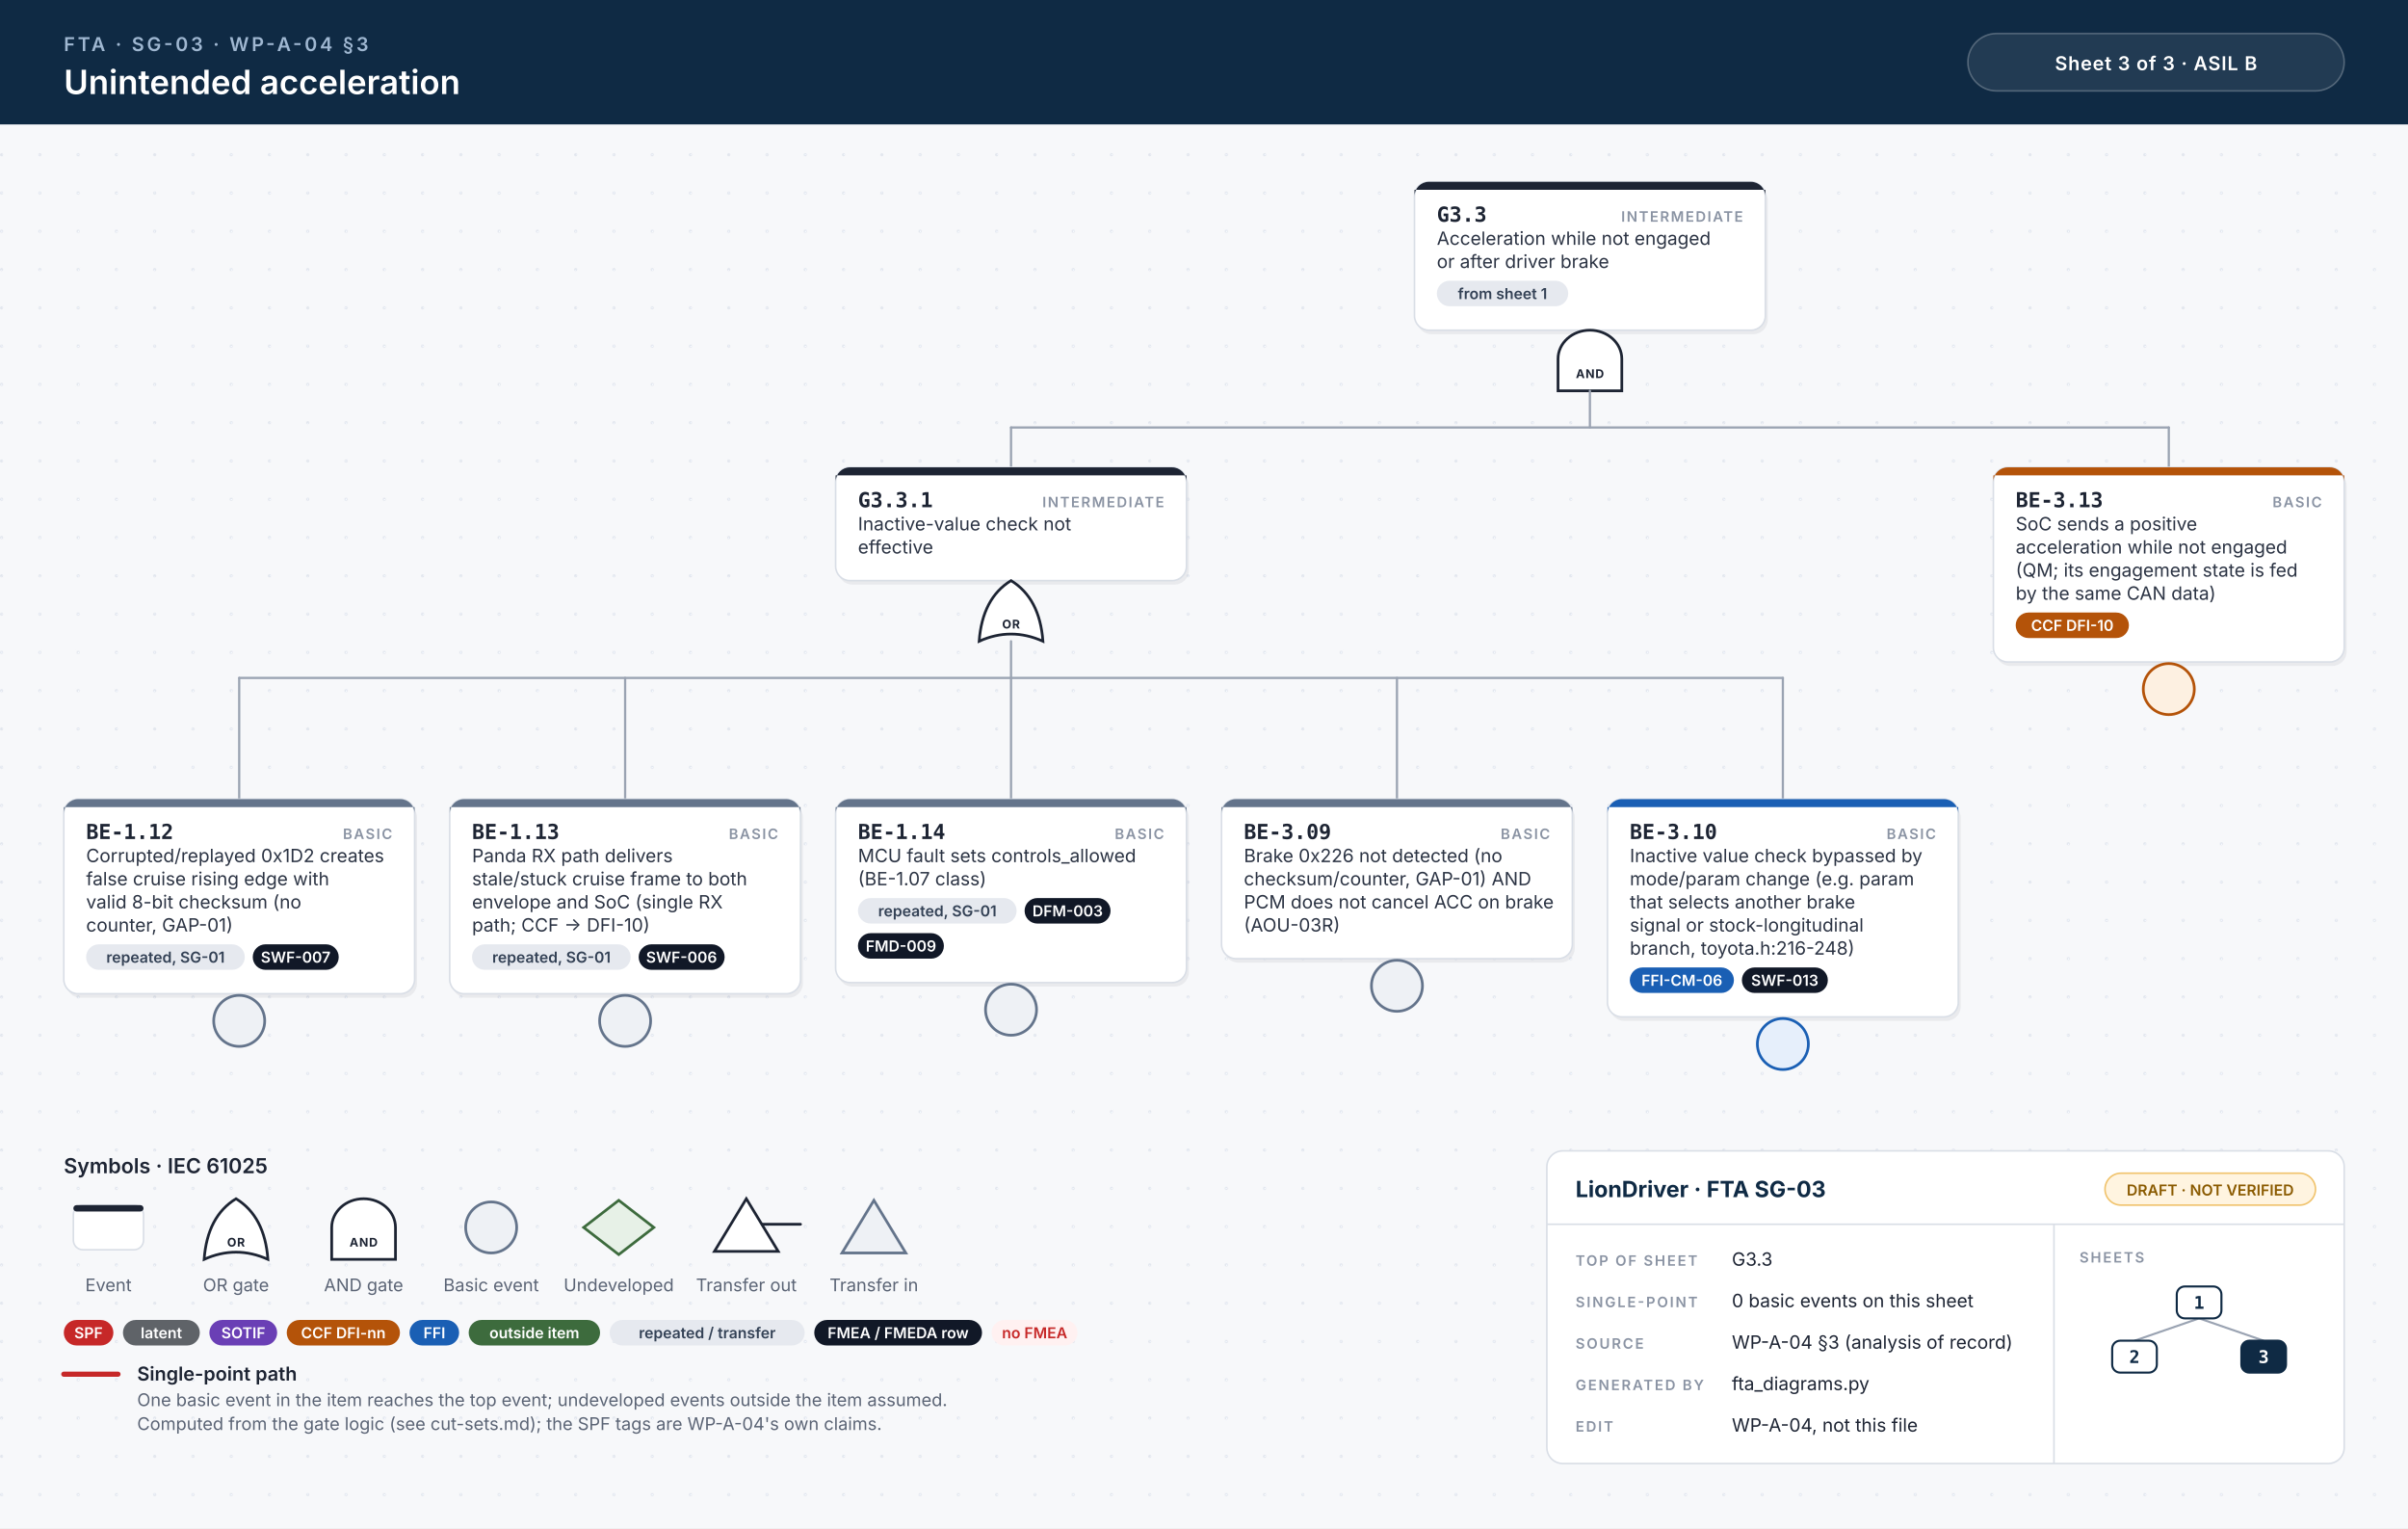
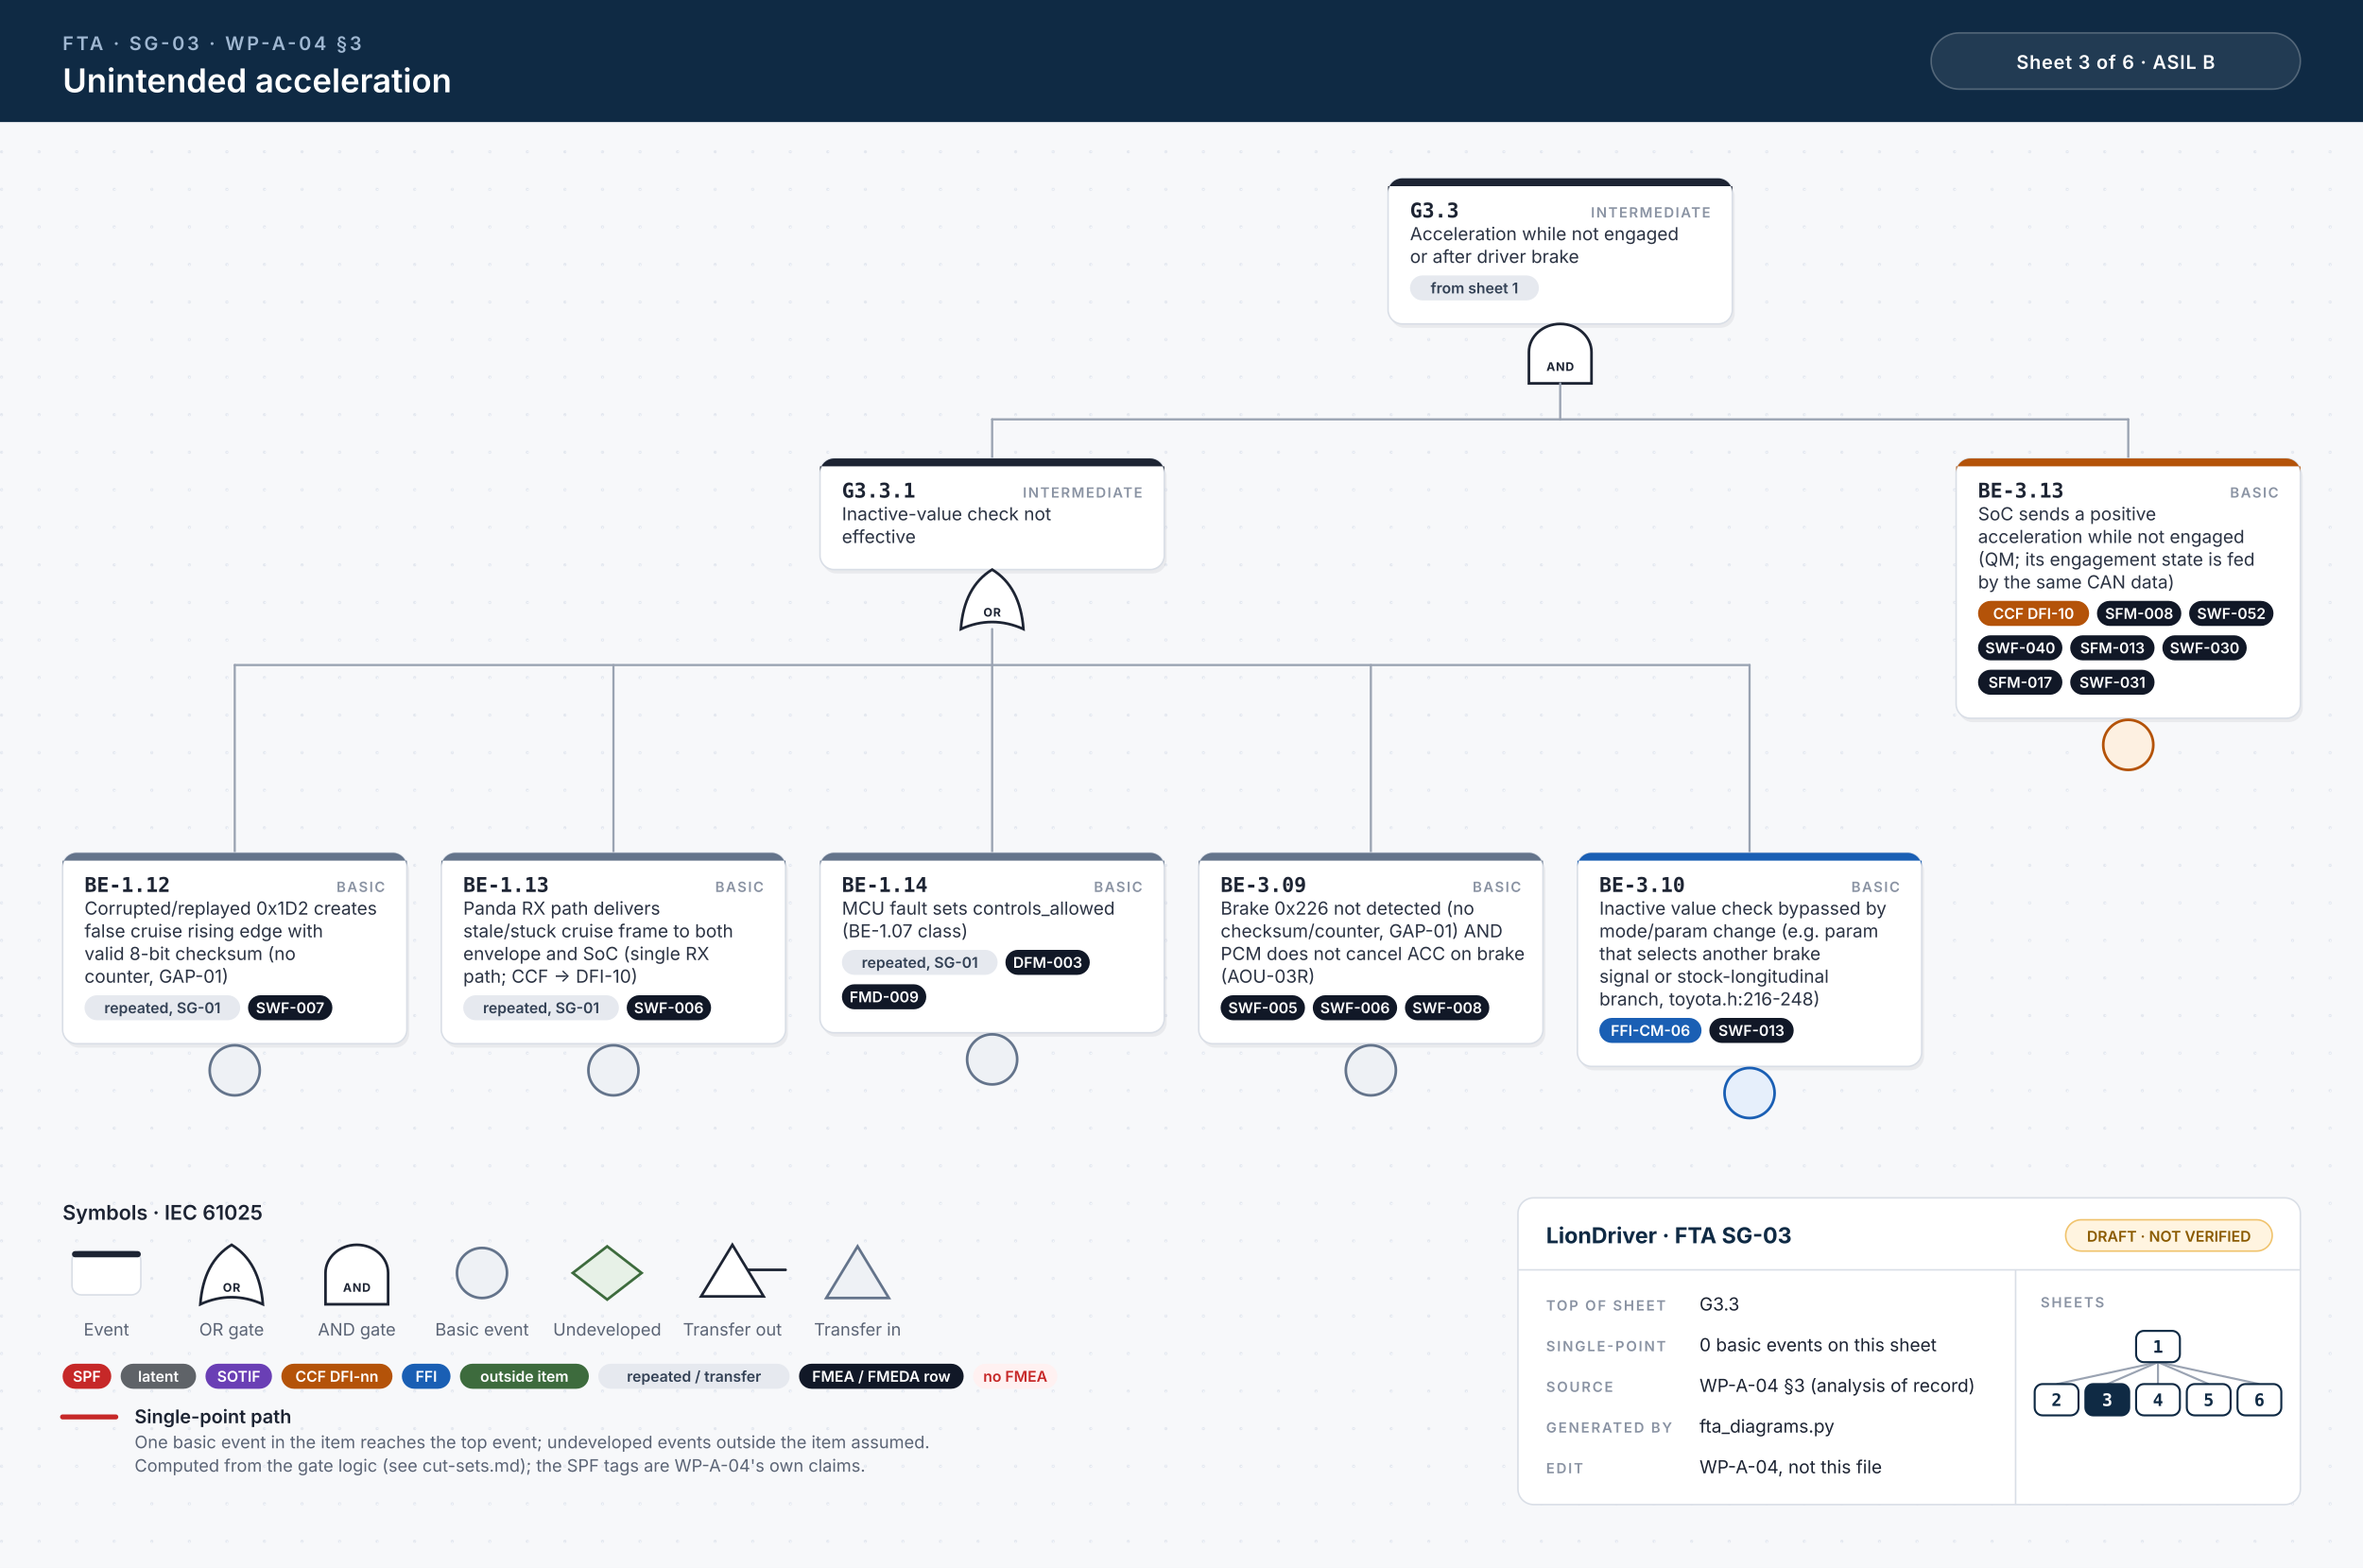
- <svg xmlns="http://www.w3.org/2000/svg" width="1510" height="958" viewBox="0 0 1510 958">
+ <svg xmlns="http://www.w3.org/2000/svg" width="1510" height="1002" viewBox="0 0 1510 1002">
  <style>.id{font:700 13px 'JetBrains Mono', Menlo, Consolas, monospace;fill:#1d2433}.kind{font:600 9px Inter, 'Helvetica Neue', Helvetica, Arial, sans-serif;letter-spacing:.1em;fill:#8a93a3;text-anchor:end}.d{font:400 11.5px Inter, 'Helvetica Neue', Helvetica, Arial, sans-serif;fill:#2b3343}.n{font:italic 400 10.5px Inter, 'Helvetica Neue', Helvetica, Arial, sans-serif;fill:#6b7385}.chip{font:600 9.5px Inter, 'Helvetica Neue', Helvetica, Arial, sans-serif;text-anchor:middle}.gl{font:700 7.5px Inter, 'Helvetica Neue', Helvetica, Arial, sans-serif;letter-spacing:.06em;text-anchor:middle}.eyebrow{font:600 12px Inter, 'Helvetica Neue', Helvetica, Arial, sans-serif;letter-spacing:.14em;fill:#9fb7d1}.title{font:600 21px Inter, 'Helvetica Neue', Helvetica, Arial, sans-serif;fill:#fff}.title2{font:600 17px Inter, 'Helvetica Neue', Helvetica, Arial, sans-serif;fill:#fff}.hc{font:600 12px Inter, 'Helvetica Neue', Helvetica, Arial, sans-serif;letter-spacing:.04em;fill:#fff;text-anchor:middle}.lh{font:600 13px Inter, 'Helvetica Neue', Helvetica, Arial, sans-serif;fill:#1d2433}.lb{font:600 12px Inter, 'Helvetica Neue', Helvetica, Arial, sans-serif;fill:#1d2433}.s{font:400 11px Inter, 'Helvetica Neue', Helvetica, Arial, sans-serif;fill:#5b6475}.tbh{font:700 14px Inter, 'Helvetica Neue', Helvetica, Arial, sans-serif;fill:#0f2a44}.k{font:600 9px Inter, 'Helvetica Neue', Helvetica, Arial, sans-serif;letter-spacing:.12em;fill:#8a93a3}.v{font:400 11.5px Inter, 'Helvetica Neue', Helvetica, Arial, sans-serif;fill:#1d2433}.mm{font:700 11px 'JetBrains Mono', Menlo, Consolas, monospace;text-anchor:middle}.w{stroke:#9aa3b2;stroke-width:1.4;stroke-linecap:round}.wh{stroke:#c62828;stroke-width:3.2;stroke-linecap:round}.shadow{fill:#0f172a;opacity:.06}</style>
  <defs>
    <pattern id="dots" width="24" height="24" patternUnits="userSpaceOnUse">
      <circle cx="1" cy="1" r="1" fill="#e3e7ee" />
    </pattern>
  </defs>
  <rect width="100%" height="100%" fill="#f7f8fa" />
-   <rect y="78" width="100%" height="880" fill="url(#dots)" />
+   <rect y="78" width="100%" height="924" fill="url(#dots)" />
  <rect width="100%" height="78" fill="#0f2a44" />
  <text x="40" y="32" class="eyebrow">FTA · SG-03 · WP-A-04 §3</text>
  <text x="40" y="59" class="title">Unintended acceleration</text>
  <rect x="1234" y="21" width="236" height="36" rx="18" fill="#ffffff14" stroke="#ffffff40" />
-   <text x="1352" y="44" class="hc">Sheet 3 of 3  ·  ASIL B</text>
+   <text x="1352" y="44" class="hc">Sheet 3 of 6  ·  ASIL B</text>
  <rect x="888.5" y="116.5" width="220" height="93.0" rx="9" class="shadow" />
  <rect x="887.0" y="114" width="220" height="93.0" rx="9" fill="#fff" stroke="#d9dee6" stroke-width="1" />
  <path d="M896.0,114 H1098.0 A9,9 0 0 1 1107.0,123 V119 H887.0 V123 A9,9 0 0 1 896.0,114 Z" fill="#1d2433" />
  <text x="901.0" y="139" class="id">G3.3</text>
  <text x="1093.0" y="139" class="kind">INTERMEDIATE</text>
  <text x="901.0" y="153.5" class="d">Acceleration while not engaged</text>
  <text x="901.0" y="168.0" class="d">or after driver brake</text>
  <rect x="901.0" y="176.0" width="82.4" height="16" rx="8" fill="#e6e9ef" />
  <text x="942.2" y="187.5" class="chip" fill="#334155">from sheet 1</text>
  <path d="M977.0,245.0 L977.0,225.0 A20,18 0 0 1 1017.0,225.0 L1017.0,245.0 Z" fill="#fff" stroke="#1d2433" stroke-width="1.7" />
  <text x="997.0" y="237.0" class="gl" fill="#1d2433">AND</text>
  <line x1="634.0" y1="268.0" x2="1360.0" y2="268.0" class="w" />
  <line x1="997.0" y1="245.0" x2="997.0" y2="268.0" class="w" />
  <line x1="634.0" y1="268.0" x2="634.0" y2="293.0" class="w" />
  <line x1="1360.0" y1="268.0" x2="1360.0" y2="293.0" class="w" />
  <rect x="525.5" y="295.5" width="220" height="71.0" rx="9" class="shadow" />
  <rect x="524.0" y="293.0" width="220" height="71.0" rx="9" fill="#fff" stroke="#d9dee6" stroke-width="1" />
  <path d="M533.0,293.0 H735.0 A9,9 0 0 1 744.0,302.0 V298.0 H524.0 V302.0 A9,9 0 0 1 533.0,293.0 Z" fill="#1d2433" />
  <text x="538.0" y="318.0" class="id">G3.3.1</text>
  <text x="730.0" y="318.0" class="kind">INTERMEDIATE</text>
  <text x="538.0" y="332.5" class="d">Inactive-value check not</text>
  <text x="538.0" y="347.0" class="d">effective</text>
  <path d="M614.0,402.0 Q634.0,393.0 654.0,402.0 Q652.0,375.0 634.0,364.0 Q616.0,375.0 614.0,402.0 Z" fill="#fff" stroke="#1d2433" stroke-width="1.7" />
  <text x="634.0" y="394.0" class="gl" fill="#1d2433">OR</text>
  <line x1="150.0" y1="425.0" x2="1118.0" y2="425.0" class="w" />
  <line x1="634.0" y1="402.0" x2="634.0" y2="425.0" class="w" />
-   <line x1="150.0" y1="425.0" x2="150.0" y2="501.0" class="w" />
-   <line x1="392.0" y1="425.0" x2="392.0" y2="501.0" class="w" />
-   <line x1="634.0" y1="425.0" x2="634.0" y2="501.0" class="w" />
-   <line x1="876.0" y1="425.0" x2="876.0" y2="501.0" class="w" />
-   <line x1="1118.0" y1="425.0" x2="1118.0" y2="501.0" class="w" />
-   <rect x="41.5" y="503.5" width="220" height="122.0" rx="9" class="shadow" />
-   <rect x="40" y="501.0" width="220" height="122.0" rx="9" fill="#fff" stroke="#d9dee6" stroke-width="1" />
-   <path d="M49,501.0 H251 A9,9 0 0 1 260,510.0 V506.0 H40 V510.0 A9,9 0 0 1 49,501.0 Z" fill="#64748b" />
-   <text x="54" y="526.0" class="id">BE-1.12</text>
-   <text x="246" y="526.0" class="kind">BASIC</text>
-   <text x="54" y="540.5" class="d">Corrupted/replayed 0x1D2 creates</text>
-   <text x="54" y="555.0" class="d">false cruise rising edge with</text>
-   <text x="54" y="569.5" class="d">valid 8-bit checksum (no</text>
-   <text x="54" y="584.0" class="d">counter, GAP-01)</text>
-   <rect x="54.0" y="592.0" width="99.5" height="16" rx="8" fill="#e6e9ef" />
-   <text x="103.8" y="603.5" class="chip" fill="#334155">repeated, SG-01</text>
-   <rect x="158.5" y="592.0" width="53.9" height="16" rx="8" fill="#111827" />
-   <text x="185.4" y="603.5" class="chip" fill="#fff">SWF-007</text>
-   <circle cx="150.0" cy="640.0" r="16" fill="#eef1f5" stroke="#64748b" stroke-width="1.7" />
-   <rect x="283.5" y="503.5" width="220" height="122.0" rx="9" class="shadow" />
-   <rect x="282" y="501.0" width="220" height="122.0" rx="9" fill="#fff" stroke="#d9dee6" stroke-width="1" />
-   <path d="M291,501.0 H493 A9,9 0 0 1 502,510.0 V506.0 H282 V510.0 A9,9 0 0 1 291,501.0 Z" fill="#64748b" />
-   <text x="296" y="526.0" class="id">BE-1.13</text>
-   <text x="488" y="526.0" class="kind">BASIC</text>
-   <text x="296" y="540.5" class="d">Panda RX path delivers</text>
-   <text x="296" y="555.0" class="d">stale/stuck cruise frame to both</text>
-   <text x="296" y="569.5" class="d">envelope and SoC (single RX</text>
-   <text x="296" y="584.0" class="d">path; CCF → DFI-10)</text>
-   <rect x="296.0" y="592.0" width="99.5" height="16" rx="8" fill="#e6e9ef" />
-   <text x="345.8" y="603.5" class="chip" fill="#334155">repeated, SG-01</text>
-   <rect x="400.5" y="592.0" width="53.9" height="16" rx="8" fill="#111827" />
-   <text x="427.4" y="603.5" class="chip" fill="#fff">SWF-006</text>
-   <circle cx="392.0" cy="640.0" r="16" fill="#eef1f5" stroke="#64748b" stroke-width="1.7" />
-   <rect x="525.5" y="503.5" width="220" height="115.0" rx="9" class="shadow" />
-   <rect x="524" y="501.0" width="220" height="115.0" rx="9" fill="#fff" stroke="#d9dee6" stroke-width="1" />
-   <path d="M533,501.0 H735 A9,9 0 0 1 744,510.0 V506.0 H524 V510.0 A9,9 0 0 1 533,501.0 Z" fill="#64748b" />
-   <text x="538" y="526.0" class="id">BE-1.14</text>
-   <text x="730" y="526.0" class="kind">BASIC</text>
-   <text x="538" y="540.5" class="d">MCU fault sets controls_allowed</text>
-   <text x="538" y="555.0" class="d">(BE-1.07 class)</text>
-   <rect x="538.0" y="563.0" width="99.5" height="16" rx="8" fill="#e6e9ef" />
-   <text x="587.8" y="574.5" class="chip" fill="#334155">repeated, SG-01</text>
-   <rect x="642.5" y="563.0" width="53.9" height="16" rx="8" fill="#111827" />
-   <text x="669.5" y="574.5" class="chip" fill="#fff">DFM-003</text>
-   <rect x="538.0" y="585.0" width="53.9" height="16" rx="8" fill="#111827" />
-   <text x="565.0" y="596.5" class="chip" fill="#fff">FMD-009</text>
-   <circle cx="634.0" cy="633.0" r="16" fill="#eef1f5" stroke="#64748b" stroke-width="1.7" />
-   <rect x="767.5" y="503.5" width="220" height="100.0" rx="9" class="shadow" />
-   <rect x="766" y="501.0" width="220" height="100.0" rx="9" fill="#fff" stroke="#d9dee6" stroke-width="1" />
-   <path d="M775,501.0 H977 A9,9 0 0 1 986,510.0 V506.0 H766 V510.0 A9,9 0 0 1 775,501.0 Z" fill="#64748b" />
-   <text x="780" y="526.0" class="id">BE-3.09</text>
-   <text x="972" y="526.0" class="kind">BASIC</text>
-   <text x="780" y="540.5" class="d">Brake 0x226 not detected (no</text>
-   <text x="780" y="555.0" class="d">checksum/counter, GAP-01) AND</text>
-   <text x="780" y="569.5" class="d">PCM does not cancel ACC on brake</text>
-   <text x="780" y="584.0" class="d">(AOU-03R)</text>
-   <circle cx="876.0" cy="618.0" r="16" fill="#eef1f5" stroke="#64748b" stroke-width="1.7" />
-   <rect x="1009.5" y="503.5" width="220" height="136.5" rx="9" class="shadow" />
-   <rect x="1008" y="501.0" width="220" height="136.5" rx="9" fill="#fff" stroke="#d9dee6" stroke-width="1" />
-   <path d="M1017,501.0 H1219 A9,9 0 0 1 1228,510.0 V506.0 H1008 V510.0 A9,9 0 0 1 1017,501.0 Z" fill="#1a5fb4" />
-   <text x="1022" y="526.0" class="id">BE-3.10</text>
-   <text x="1214" y="526.0" class="kind">BASIC</text>
-   <text x="1022" y="540.5" class="d">Inactive value check bypassed by</text>
-   <text x="1022" y="555.0" class="d">mode/param change (e.g. param</text>
-   <text x="1022" y="569.5" class="d">that selects another brake</text>
-   <text x="1022" y="584.0" class="d">signal or stock-longitudinal</text>
-   <text x="1022" y="598.5" class="d">branch, toyota.h:216-248)</text>
-   <rect x="1022.0" y="606.5" width="65.3" height="16" rx="8" fill="#1a5fb4" />
-   <text x="1054.7" y="618.0" class="chip" fill="#fff">FFI-CM-06</text>
-   <rect x="1092.3" y="606.5" width="53.9" height="16" rx="8" fill="#111827" />
-   <text x="1119.2" y="618.0" class="chip" fill="#fff">SWF-013</text>
-   <circle cx="1118.0" cy="654.5" r="16" fill="#e6effb" stroke="#1a5fb4" stroke-width="1.7" />
-   <rect x="1251.5" y="295.5" width="220" height="122.0" rx="9" class="shadow" />
-   <rect x="1250" y="293.0" width="220" height="122.0" rx="9" fill="#fff" stroke="#d9dee6" stroke-width="1" />
+   <line x1="150.0" y1="425.0" x2="150.0" y2="545.0" class="w" />
+   <line x1="392.0" y1="425.0" x2="392.0" y2="545.0" class="w" />
+   <line x1="634.0" y1="425.0" x2="634.0" y2="545.0" class="w" />
+   <line x1="876.0" y1="425.0" x2="876.0" y2="545.0" class="w" />
+   <line x1="1118.0" y1="425.0" x2="1118.0" y2="545.0" class="w" />
+   <rect x="41.5" y="547.5" width="220" height="122.0" rx="9" class="shadow" />
+   <rect x="40" y="545.0" width="220" height="122.0" rx="9" fill="#fff" stroke="#d9dee6" stroke-width="1" />
+   <path d="M49,545.0 H251 A9,9 0 0 1 260,554.0 V550.0 H40 V554.0 A9,9 0 0 1 49,545.0 Z" fill="#64748b" />
+   <text x="54" y="570.0" class="id">BE-1.12</text>
+   <text x="246" y="570.0" class="kind">BASIC</text>
+   <text x="54" y="584.5" class="d">Corrupted/replayed 0x1D2 creates</text>
+   <text x="54" y="599.0" class="d">false cruise rising edge with</text>
+   <text x="54" y="613.5" class="d">valid 8-bit checksum (no</text>
+   <text x="54" y="628.0" class="d">counter, GAP-01)</text>
+   <rect x="54.0" y="636.0" width="99.5" height="16" rx="8" fill="#e6e9ef" />
+   <text x="103.8" y="647.5" class="chip" fill="#334155">repeated, SG-01</text>
+   <rect x="158.5" y="636.0" width="53.9" height="16" rx="8" fill="#111827" />
+   <text x="185.4" y="647.5" class="chip" fill="#fff">SWF-007</text>
+   <circle cx="150.0" cy="684.0" r="16" fill="#eef1f5" stroke="#64748b" stroke-width="1.7" />
+   <rect x="283.5" y="547.5" width="220" height="122.0" rx="9" class="shadow" />
+   <rect x="282" y="545.0" width="220" height="122.0" rx="9" fill="#fff" stroke="#d9dee6" stroke-width="1" />
+   <path d="M291,545.0 H493 A9,9 0 0 1 502,554.0 V550.0 H282 V554.0 A9,9 0 0 1 291,545.0 Z" fill="#64748b" />
+   <text x="296" y="570.0" class="id">BE-1.13</text>
+   <text x="488" y="570.0" class="kind">BASIC</text>
+   <text x="296" y="584.5" class="d">Panda RX path delivers</text>
+   <text x="296" y="599.0" class="d">stale/stuck cruise frame to both</text>
+   <text x="296" y="613.5" class="d">envelope and SoC (single RX</text>
+   <text x="296" y="628.0" class="d">path; CCF → DFI-10)</text>
+   <rect x="296.0" y="636.0" width="99.5" height="16" rx="8" fill="#e6e9ef" />
+   <text x="345.8" y="647.5" class="chip" fill="#334155">repeated, SG-01</text>
+   <rect x="400.5" y="636.0" width="53.9" height="16" rx="8" fill="#111827" />
+   <text x="427.4" y="647.5" class="chip" fill="#fff">SWF-006</text>
+   <circle cx="392.0" cy="684.0" r="16" fill="#eef1f5" stroke="#64748b" stroke-width="1.7" />
+   <rect x="525.5" y="547.5" width="220" height="115.0" rx="9" class="shadow" />
+   <rect x="524" y="545.0" width="220" height="115.0" rx="9" fill="#fff" stroke="#d9dee6" stroke-width="1" />
+   <path d="M533,545.0 H735 A9,9 0 0 1 744,554.0 V550.0 H524 V554.0 A9,9 0 0 1 533,545.0 Z" fill="#64748b" />
+   <text x="538" y="570.0" class="id">BE-1.14</text>
+   <text x="730" y="570.0" class="kind">BASIC</text>
+   <text x="538" y="584.5" class="d">MCU fault sets controls_allowed</text>
+   <text x="538" y="599.0" class="d">(BE-1.07 class)</text>
+   <rect x="538.0" y="607.0" width="99.5" height="16" rx="8" fill="#e6e9ef" />
+   <text x="587.8" y="618.5" class="chip" fill="#334155">repeated, SG-01</text>
+   <rect x="642.5" y="607.0" width="53.9" height="16" rx="8" fill="#111827" />
+   <text x="669.5" y="618.5" class="chip" fill="#fff">DFM-003</text>
+   <rect x="538.0" y="629.0" width="53.9" height="16" rx="8" fill="#111827" />
+   <text x="565.0" y="640.5" class="chip" fill="#fff">FMD-009</text>
+   <circle cx="634.0" cy="677.0" r="16" fill="#eef1f5" stroke="#64748b" stroke-width="1.7" />
+   <rect x="767.5" y="547.5" width="220" height="122.0" rx="9" class="shadow" />
+   <rect x="766" y="545.0" width="220" height="122.0" rx="9" fill="#fff" stroke="#d9dee6" stroke-width="1" />
+   <path d="M775,545.0 H977 A9,9 0 0 1 986,554.0 V550.0 H766 V554.0 A9,9 0 0 1 775,545.0 Z" fill="#64748b" />
+   <text x="780" y="570.0" class="id">BE-3.09</text>
+   <text x="972" y="570.0" class="kind">BASIC</text>
+   <text x="780" y="584.5" class="d">Brake 0x226 not detected (no</text>
+   <text x="780" y="599.0" class="d">checksum/counter, GAP-01) AND</text>
+   <text x="780" y="613.5" class="d">PCM does not cancel ACC on brake</text>
+   <text x="780" y="628.0" class="d">(AOU-03R)</text>
+   <rect x="780.0" y="636.0" width="53.9" height="16" rx="8" fill="#111827" />
+   <text x="807.0" y="647.5" class="chip" fill="#fff">SWF-005</text>
+   <rect x="838.9" y="636.0" width="53.9" height="16" rx="8" fill="#111827" />
+   <text x="865.9" y="647.5" class="chip" fill="#fff">SWF-006</text>
+   <rect x="897.8" y="636.0" width="53.9" height="16" rx="8" fill="#111827" />
+   <text x="924.8" y="647.5" class="chip" fill="#fff">SWF-008</text>
+   <circle cx="876.0" cy="684.0" r="16" fill="#eef1f5" stroke="#64748b" stroke-width="1.7" />
+   <rect x="1009.5" y="547.5" width="220" height="136.5" rx="9" class="shadow" />
+   <rect x="1008" y="545.0" width="220" height="136.5" rx="9" fill="#fff" stroke="#d9dee6" stroke-width="1" />
+   <path d="M1017,545.0 H1219 A9,9 0 0 1 1228,554.0 V550.0 H1008 V554.0 A9,9 0 0 1 1017,545.0 Z" fill="#1a5fb4" />
+   <text x="1022" y="570.0" class="id">BE-3.10</text>
+   <text x="1214" y="570.0" class="kind">BASIC</text>
+   <text x="1022" y="584.5" class="d">Inactive value check bypassed by</text>
+   <text x="1022" y="599.0" class="d">mode/param change (e.g. param</text>
+   <text x="1022" y="613.5" class="d">that selects another brake</text>
+   <text x="1022" y="628.0" class="d">signal or stock-longitudinal</text>
+   <text x="1022" y="642.5" class="d">branch, toyota.h:216-248)</text>
+   <rect x="1022.0" y="650.5" width="65.3" height="16" rx="8" fill="#1a5fb4" />
+   <text x="1054.7" y="662.0" class="chip" fill="#fff">FFI-CM-06</text>
+   <rect x="1092.3" y="650.5" width="53.9" height="16" rx="8" fill="#111827" />
+   <text x="1119.2" y="662.0" class="chip" fill="#fff">SWF-013</text>
+   <circle cx="1118.0" cy="698.5" r="16" fill="#e6effb" stroke="#1a5fb4" stroke-width="1.7" />
+   <rect x="1251.5" y="295.5" width="220" height="166.0" rx="9" class="shadow" />
+   <rect x="1250" y="293.0" width="220" height="166.0" rx="9" fill="#fff" stroke="#d9dee6" stroke-width="1" />
  <path d="M1259,293.0 H1461 A9,9 0 0 1 1470,302.0 V298.0 H1250 V302.0 A9,9 0 0 1 1259,293.0 Z" fill="#b45309" />
  <text x="1264" y="318.0" class="id">BE-3.13</text>
  <text x="1456" y="318.0" class="kind">BASIC</text>
  <text x="1264" y="332.5" class="d">SoC sends a positive</text>
  <text x="1264" y="347.0" class="d">acceleration while not engaged</text>
  <text x="1264" y="361.5" class="d">(QM; its engagement state is fed</text>
  <text x="1264" y="376.0" class="d">by the same CAN data)</text>
  <rect x="1264.0" y="384.0" width="71.0" height="16" rx="8" fill="#b45309" />
  <text x="1299.5" y="395.5" class="chip" fill="#fff">CCF DFI-10</text>
-   <circle cx="1360.0" cy="432.0" r="16" fill="#fdf0e1" stroke="#b45309" stroke-width="1.7" />
-   <text x="40" y="735.5" class="lh">Symbols · IEC 61025</text>
-   <rect x="46" y="755.5" width="44" height="28" rx="6" fill="#fff" stroke="#d9dee6" />
-   <rect x="46" y="755.5" width="44" height="4" rx="2" fill="#1d2433" />
-   <text x="68" y="809.5" class="s" text-anchor="middle">Event</text>
-   <path d="M128,789.5 Q148,780.5 168,789.5 Q166,762.5 148,751.5 Q130,762.5 128,789.5 Z" fill="#fff" stroke="#1d2433" stroke-width="1.7" />
-   <text x="148" y="781.5" class="gl" fill="#1d2433">OR</text>
-   <text x="148" y="809.5" class="s" text-anchor="middle">OR gate</text>
-   <path d="M208,789.5 L208,769.5 A20,18 0 0 1 248,769.5 L248,789.5 Z" fill="#fff" stroke="#1d2433" stroke-width="1.7" />
-   <text x="228" y="781.5" class="gl" fill="#1d2433">AND</text>
-   <text x="228" y="809.5" class="s" text-anchor="middle">AND gate</text>
-   <circle cx="308" cy="769.5" r="16" fill="#eef1f5" stroke="#64748b" stroke-width="1.7" />
-   <text x="308" y="809.5" class="s" text-anchor="middle">Basic event</text>
-   <path d="M388,752.5 L410,769.5 L388,786.5 L366,769.5 Z" fill="#e7f1e7" stroke="#3d6b3d" stroke-width="1.7" />
-   <text x="388" y="809.5" class="s" text-anchor="middle">Undeveloped</text>
-   <path d="M468,751.5 L488,784.5 L448,784.5 Z" fill="#fff" stroke="#1d2433" stroke-width="1.7" />
-   <line x1="478" y1="767.5" x2="502" y2="767.5" stroke="#1d2433" stroke-width="1.7" stroke-linecap="round" />
-   <text x="468" y="809.5" class="s" text-anchor="middle">Transfer out</text>
-   <path d="M548,752.5 L568,785.5 L528,785.5 Z" fill="#eef1f5" stroke="#64748b" stroke-width="1.7" />
-   <text x="548" y="809.5" class="s" text-anchor="middle">Transfer in</text>
-   <rect x="40.0" y="827.5" width="31.1" height="16" rx="8" fill="#c62828" />
-   <text x="55.5" y="839.0" class="chip" fill="#fff">SPF</text>
-   <rect x="77.1" y="827.5" width="48.2" height="16" rx="8" fill="#5f6368" />
-   <text x="101.2" y="839.0" class="chip" fill="#fff">latent</text>
-   <rect x="131.3" y="827.5" width="42.5" height="16" rx="8" fill="#6a3fb5" />
-   <text x="152.6" y="839.0" class="chip" fill="#fff">SOTIF</text>
-   <rect x="179.8" y="827.5" width="71.0" height="16" rx="8" fill="#b45309" />
-   <text x="215.3" y="839.0" class="chip" fill="#fff">CCF DFI-nn</text>
-   <rect x="256.8" y="827.5" width="31.1" height="16" rx="8" fill="#1a5fb4" />
-   <text x="272.4" y="839.0" class="chip" fill="#fff">FFI</text>
-   <rect x="293.9" y="827.5" width="82.4" height="16" rx="8" fill="#3d6b3d" />
-   <text x="335.1" y="839.0" class="chip" fill="#fff">outside item</text>
-   <rect x="382.3" y="827.5" width="122.3" height="16" rx="8" fill="#e6e9ef" />
-   <text x="443.5" y="839.0" class="chip" fill="#334155">repeated / transfer</text>
-   <rect x="510.6" y="827.5" width="105.2" height="16" rx="8" fill="#111827" />
-   <text x="563.2" y="839.0" class="chip" fill="#fff">FMEA / FMEDA row</text>
-   <rect x="621.8" y="827.5" width="53.9" height="16" rx="8" fill="#fff1f1" />
-   <text x="648.8" y="839.0" class="chip" fill="#c62828">no FMEA</text>
-   <line x1="40" y1="861.5" x2="74" y2="861.5" class="wh" />
-   <text x="86" y="865.5" class="lb">Single-point path</text>
-   <text x="86" y="881.5" class="s">One basic event in the item reaches the top event; undeveloped events outside the item assumed.</text>
-   <text x="86" y="896.5" class="s">Computed from the gate logic (see cut-sets.md); the SPF tags are WP-A-04's own claims.</text>
-   <rect x="970" y="721.5" width="500" height="196" rx="10" fill="#fff" stroke="#d9dee6" />
-   <line x1="970" y1="767.5" x2="1470" y2="767.5" stroke="#d9dee6" />
-   <line x1="1288" y1="767.5" x2="1288" y2="917.5" stroke="#d9dee6" />
-   <text x="988" y="750.5" class="tbh">LionDriver · FTA SG-03</text>
-   <rect x="1320" y="735.5" width="132" height="20" rx="10" fill="#fff4e0" stroke="#f0c36d" />
-   <text x="1386" y="749.5" class="chip" fill="#8a5a00">DRAFT · NOT VERIFIED</text>
-   <text x="988" y="793.5" class="k">TOP OF SHEET</text>
-   <text x="1086" y="793.5" class="v">G3.3</text>
-   <text x="988" y="819.5" class="k">SINGLE-POINT</text>
-   <text x="1086" y="819.5" class="v">0 basic events on this sheet</text>
-   <text x="988" y="845.5" class="k">SOURCE</text>
-   <text x="1086" y="845.5" class="v">WP-A-04 §3 (analysis of record)</text>
-   <text x="988" y="871.5" class="k">GENERATED BY</text>
-   <text x="1086" y="871.5" class="v">fta_diagrams.py</text>
-   <text x="988" y="897.5" class="k">EDIT</text>
-   <text x="1086" y="897.5" class="v">WP-A-04, not this file</text>
-   <text x="1304" y="791.5" class="k">SHEETS</text>
-   <line x1="1379.0" y1="826.5" x2="1338.5" y2="840.5" stroke="#9aa3b2" stroke-width="1.3" />
-   <line x1="1379.0" y1="826.5" x2="1419.5" y2="840.5" stroke="#9aa3b2" stroke-width="1.3" />
-   <rect x="1365.0" y="806.5" width="28" height="20" rx="5" fill="#fff" stroke="#0f2a44" stroke-width="1.3" />
-   <text x="1379.0" y="820.5" class="mm" fill="#0f2a44">1</text>
-   <rect x="1324.5" y="840.5" width="28" height="20" rx="5" fill="#fff" stroke="#0f2a44" stroke-width="1.3" />
-   <text x="1338.5" y="854.5" class="mm" fill="#0f2a44">2</text>
-   <rect x="1405.5" y="840.5" width="28" height="20" rx="5" fill="#0f2a44" stroke="#0f2a44" stroke-width="1.3" />
-   <text x="1419.5" y="854.5" class="mm" fill="#fff">3</text>
+   <rect x="1340.0" y="384.0" width="53.9" height="16" rx="8" fill="#111827" />
+   <text x="1367.0" y="395.5" class="chip" fill="#fff">SFM-008</text>
+   <rect x="1398.9" y="384.0" width="53.9" height="16" rx="8" fill="#111827" />
+   <text x="1425.9" y="395.5" class="chip" fill="#fff">SWF-052</text>
+   <rect x="1264.0" y="406.0" width="53.9" height="16" rx="8" fill="#111827" />
+   <text x="1291.0" y="417.5" class="chip" fill="#fff">SWF-040</text>
+   <rect x="1322.9" y="406.0" width="53.9" height="16" rx="8" fill="#111827" />
+   <text x="1349.9" y="417.5" class="chip" fill="#fff">SFM-013</text>
+   <rect x="1381.8" y="406.0" width="53.9" height="16" rx="8" fill="#111827" />
+   <text x="1408.8" y="417.5" class="chip" fill="#fff">SWF-030</text>
+   <rect x="1264.0" y="428.0" width="53.9" height="16" rx="8" fill="#111827" />
+   <text x="1291.0" y="439.5" class="chip" fill="#fff">SFM-017</text>
+   <rect x="1322.9" y="428.0" width="53.9" height="16" rx="8" fill="#111827" />
+   <text x="1349.9" y="439.5" class="chip" fill="#fff">SWF-031</text>
+   <circle cx="1360.0" cy="476.0" r="16" fill="#fdf0e1" stroke="#b45309" stroke-width="1.7" />
+   <text x="40" y="779.5" class="lh">Symbols · IEC 61025</text>
+   <rect x="46" y="799.5" width="44" height="28" rx="6" fill="#fff" stroke="#d9dee6" />
+   <rect x="46" y="799.5" width="44" height="4" rx="2" fill="#1d2433" />
+   <text x="68" y="853.5" class="s" text-anchor="middle">Event</text>
+   <path d="M128,833.5 Q148,824.5 168,833.5 Q166,806.5 148,795.5 Q130,806.5 128,833.5 Z" fill="#fff" stroke="#1d2433" stroke-width="1.7" />
+   <text x="148" y="825.5" class="gl" fill="#1d2433">OR</text>
+   <text x="148" y="853.5" class="s" text-anchor="middle">OR gate</text>
+   <path d="M208,833.5 L208,813.5 A20,18 0 0 1 248,813.5 L248,833.5 Z" fill="#fff" stroke="#1d2433" stroke-width="1.7" />
+   <text x="228" y="825.5" class="gl" fill="#1d2433">AND</text>
+   <text x="228" y="853.5" class="s" text-anchor="middle">AND gate</text>
+   <circle cx="308" cy="813.5" r="16" fill="#eef1f5" stroke="#64748b" stroke-width="1.7" />
+   <text x="308" y="853.5" class="s" text-anchor="middle">Basic event</text>
+   <path d="M388,796.5 L410,813.5 L388,830.5 L366,813.5 Z" fill="#e7f1e7" stroke="#3d6b3d" stroke-width="1.7" />
+   <text x="388" y="853.5" class="s" text-anchor="middle">Undeveloped</text>
+   <path d="M468,795.5 L488,828.5 L448,828.5 Z" fill="#fff" stroke="#1d2433" stroke-width="1.7" />
+   <line x1="478" y1="811.5" x2="502" y2="811.5" stroke="#1d2433" stroke-width="1.7" stroke-linecap="round" />
+   <text x="468" y="853.5" class="s" text-anchor="middle">Transfer out</text>
+   <path d="M548,796.5 L568,829.5 L528,829.5 Z" fill="#eef1f5" stroke="#64748b" stroke-width="1.7" />
+   <text x="548" y="853.5" class="s" text-anchor="middle">Transfer in</text>
+   <rect x="40.0" y="871.5" width="31.1" height="16" rx="8" fill="#c62828" />
+   <text x="55.5" y="883.0" class="chip" fill="#fff">SPF</text>
+   <rect x="77.1" y="871.5" width="48.2" height="16" rx="8" fill="#5f6368" />
+   <text x="101.2" y="883.0" class="chip" fill="#fff">latent</text>
+   <rect x="131.3" y="871.5" width="42.5" height="16" rx="8" fill="#6a3fb5" />
+   <text x="152.6" y="883.0" class="chip" fill="#fff">SOTIF</text>
+   <rect x="179.8" y="871.5" width="71.0" height="16" rx="8" fill="#b45309" />
+   <text x="215.3" y="883.0" class="chip" fill="#fff">CCF DFI-nn</text>
+   <rect x="256.8" y="871.5" width="31.1" height="16" rx="8" fill="#1a5fb4" />
+   <text x="272.4" y="883.0" class="chip" fill="#fff">FFI</text>
+   <rect x="293.9" y="871.5" width="82.4" height="16" rx="8" fill="#3d6b3d" />
+   <text x="335.1" y="883.0" class="chip" fill="#fff">outside item</text>
+   <rect x="382.3" y="871.5" width="122.3" height="16" rx="8" fill="#e6e9ef" />
+   <text x="443.5" y="883.0" class="chip" fill="#334155">repeated / transfer</text>
+   <rect x="510.6" y="871.5" width="105.2" height="16" rx="8" fill="#111827" />
+   <text x="563.2" y="883.0" class="chip" fill="#fff">FMEA / FMEDA row</text>
+   <rect x="621.8" y="871.5" width="53.9" height="16" rx="8" fill="#fff1f1" />
+   <text x="648.8" y="883.0" class="chip" fill="#c62828">no FMEA</text>
+   <line x1="40" y1="905.5" x2="74" y2="905.5" class="wh" />
+   <text x="86" y="909.5" class="lb">Single-point path</text>
+   <text x="86" y="925.5" class="s">One basic event in the item reaches the top event; undeveloped events outside the item assumed.</text>
+   <text x="86" y="940.5" class="s">Computed from the gate logic (see cut-sets.md); the SPF tags are WP-A-04's own claims.</text>
+   <rect x="970" y="765.5" width="500" height="196" rx="10" fill="#fff" stroke="#d9dee6" />
+   <line x1="970" y1="811.5" x2="1470" y2="811.5" stroke="#d9dee6" />
+   <line x1="1288" y1="811.5" x2="1288" y2="961.5" stroke="#d9dee6" />
+   <text x="988" y="794.5" class="tbh">LionDriver · FTA SG-03</text>
+   <rect x="1320" y="779.5" width="132" height="20" rx="10" fill="#fff4e0" stroke="#f0c36d" />
+   <text x="1386" y="793.5" class="chip" fill="#8a5a00">DRAFT · NOT VERIFIED</text>
+   <text x="988" y="837.5" class="k">TOP OF SHEET</text>
+   <text x="1086" y="837.5" class="v">G3.3</text>
+   <text x="988" y="863.5" class="k">SINGLE-POINT</text>
+   <text x="1086" y="863.5" class="v">0 basic events on this sheet</text>
+   <text x="988" y="889.5" class="k">SOURCE</text>
+   <text x="1086" y="889.5" class="v">WP-A-04 §3 (analysis of record)</text>
+   <text x="988" y="915.5" class="k">GENERATED BY</text>
+   <text x="1086" y="915.5" class="v">fta_diagrams.py</text>
+   <text x="988" y="941.5" class="k">EDIT</text>
+   <text x="1086" y="941.5" class="v">WP-A-04, not this file</text>
+   <text x="1304" y="835.5" class="k">SHEETS</text>
+   <line x1="1379.0" y1="870.5" x2="1314.2" y2="884.5" stroke="#9aa3b2" stroke-width="1.3" />
+   <line x1="1379.0" y1="870.5" x2="1346.6" y2="884.5" stroke="#9aa3b2" stroke-width="1.3" />
+   <line x1="1379.0" y1="870.5" x2="1379.0" y2="884.5" stroke="#9aa3b2" stroke-width="1.3" />
+   <line x1="1379.0" y1="870.5" x2="1411.4" y2="884.5" stroke="#9aa3b2" stroke-width="1.3" />
+   <line x1="1379.0" y1="870.5" x2="1443.8" y2="884.5" stroke="#9aa3b2" stroke-width="1.3" />
+   <rect x="1365.0" y="850.5" width="28" height="20" rx="5" fill="#fff" stroke="#0f2a44" stroke-width="1.3" />
+   <text x="1379.0" y="864.5" class="mm" fill="#0f2a44">1</text>
+   <rect x="1300.2" y="884.5" width="28" height="20" rx="5" fill="#fff" stroke="#0f2a44" stroke-width="1.3" />
+   <text x="1314.2" y="898.5" class="mm" fill="#0f2a44">2</text>
+   <rect x="1332.6" y="884.5" width="28" height="20" rx="5" fill="#0f2a44" stroke="#0f2a44" stroke-width="1.3" />
+   <text x="1346.6" y="898.5" class="mm" fill="#fff">3</text>
+   <rect x="1365.0" y="884.5" width="28" height="20" rx="5" fill="#fff" stroke="#0f2a44" stroke-width="1.3" />
+   <text x="1379.0" y="898.5" class="mm" fill="#0f2a44">4</text>
+   <rect x="1397.4" y="884.5" width="28" height="20" rx="5" fill="#fff" stroke="#0f2a44" stroke-width="1.3" />
+   <text x="1411.4" y="898.5" class="mm" fill="#0f2a44">5</text>
+   <rect x="1429.8" y="884.5" width="28" height="20" rx="5" fill="#fff" stroke="#0f2a44" stroke-width="1.3" />
+   <text x="1443.8" y="898.5" class="mm" fill="#0f2a44">6</text>
</svg>
